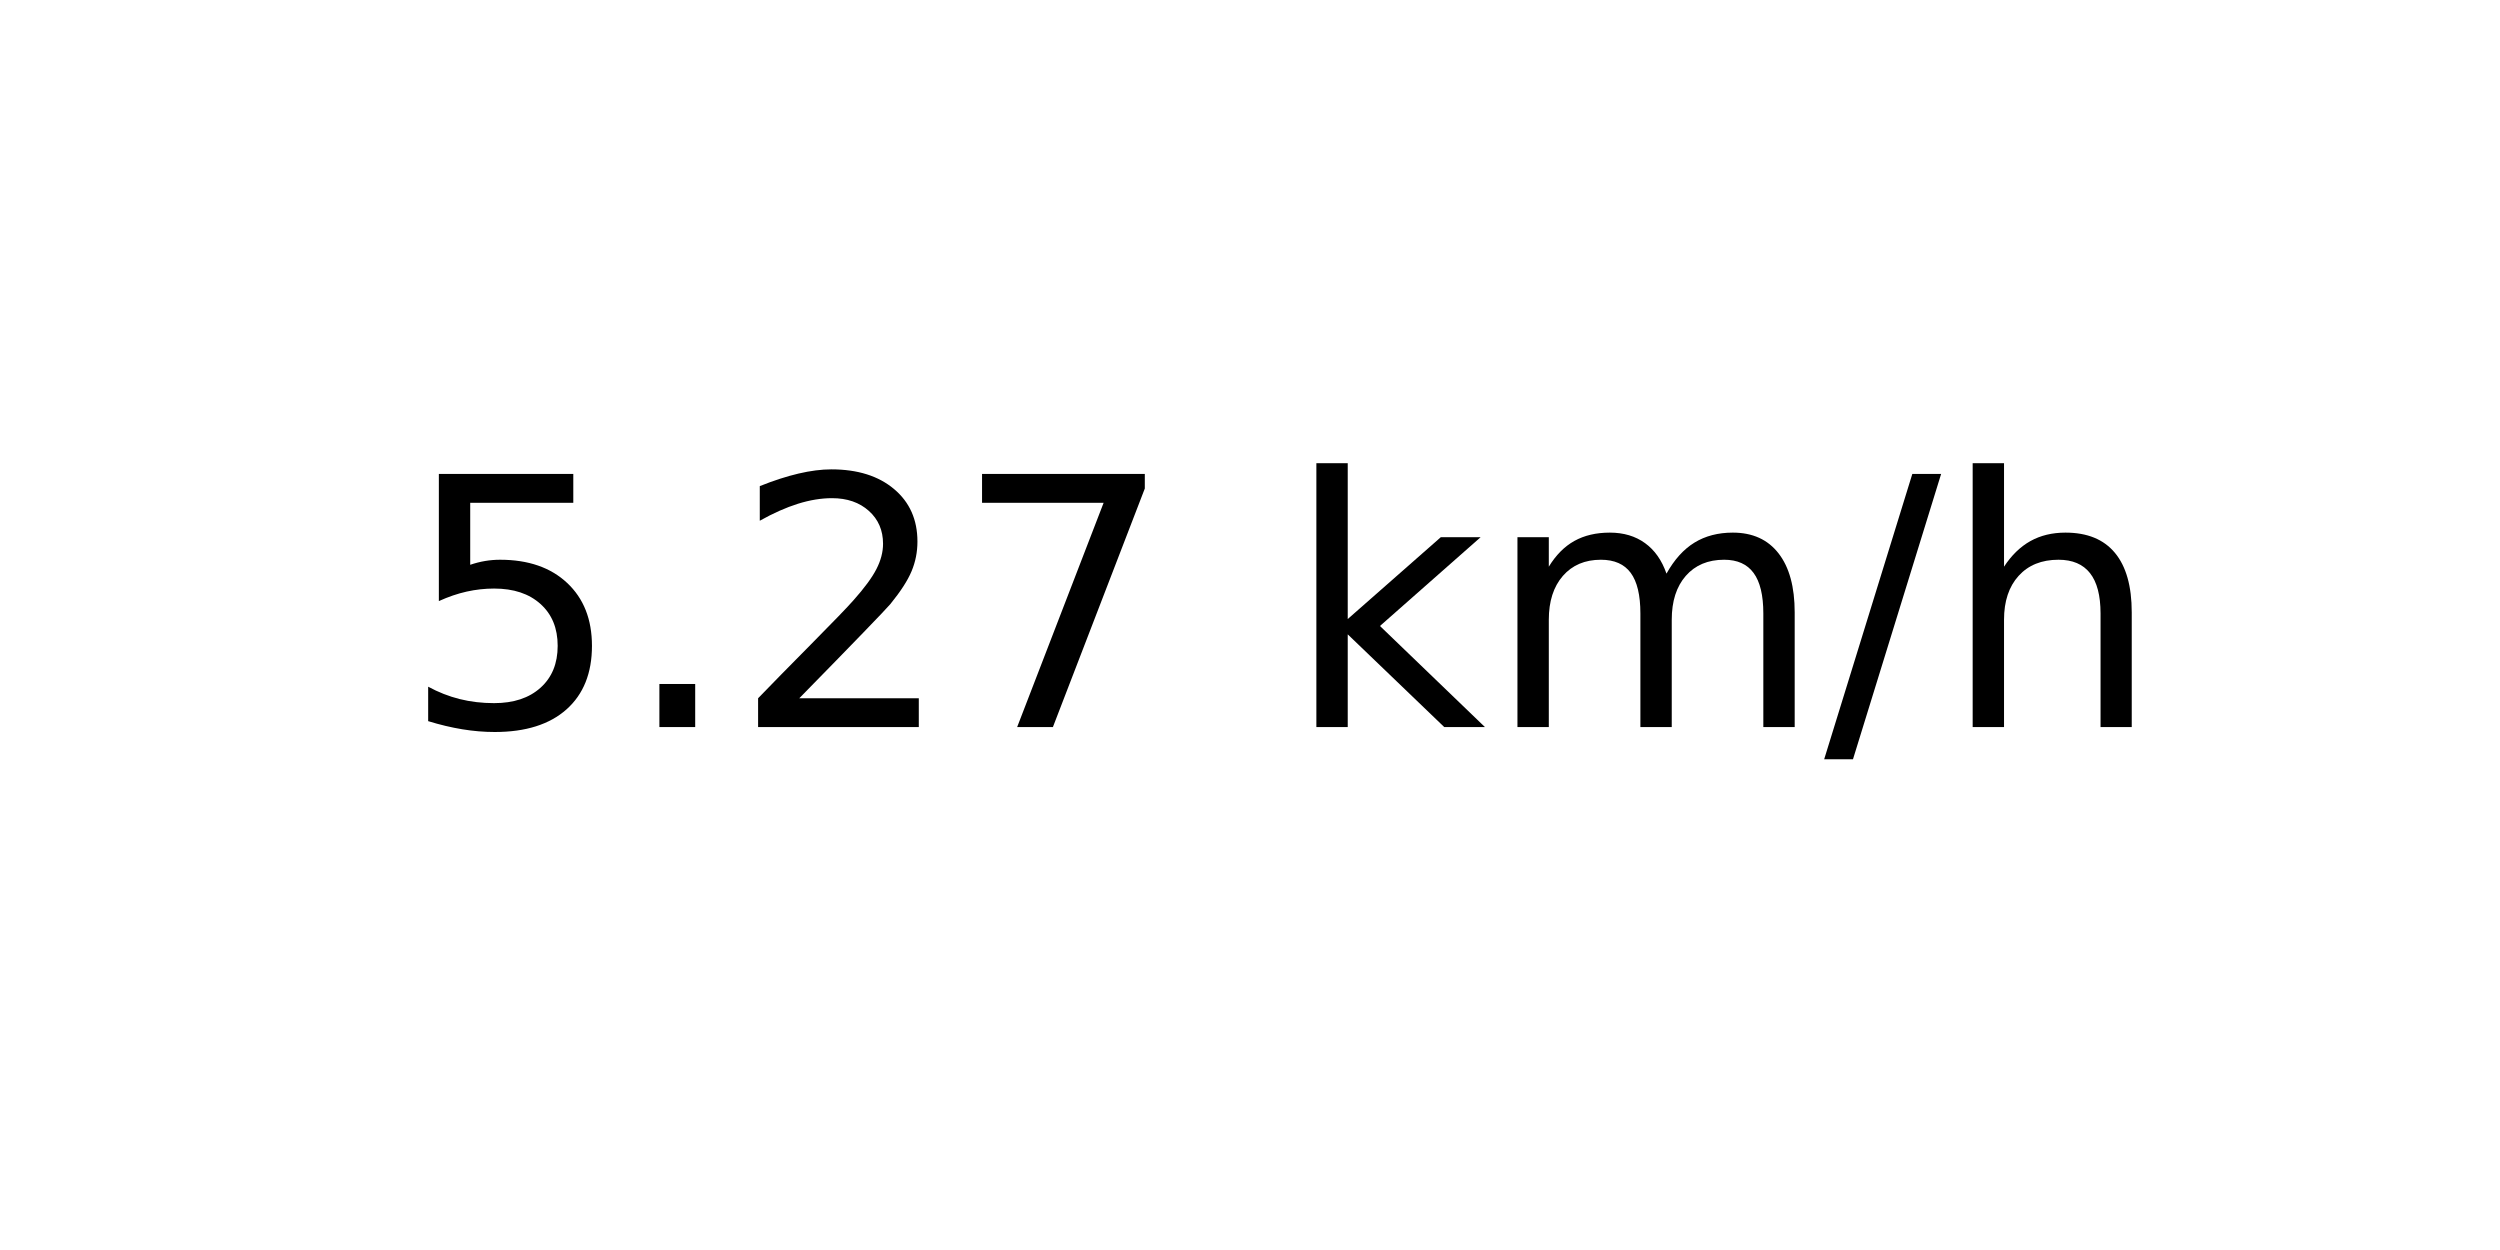
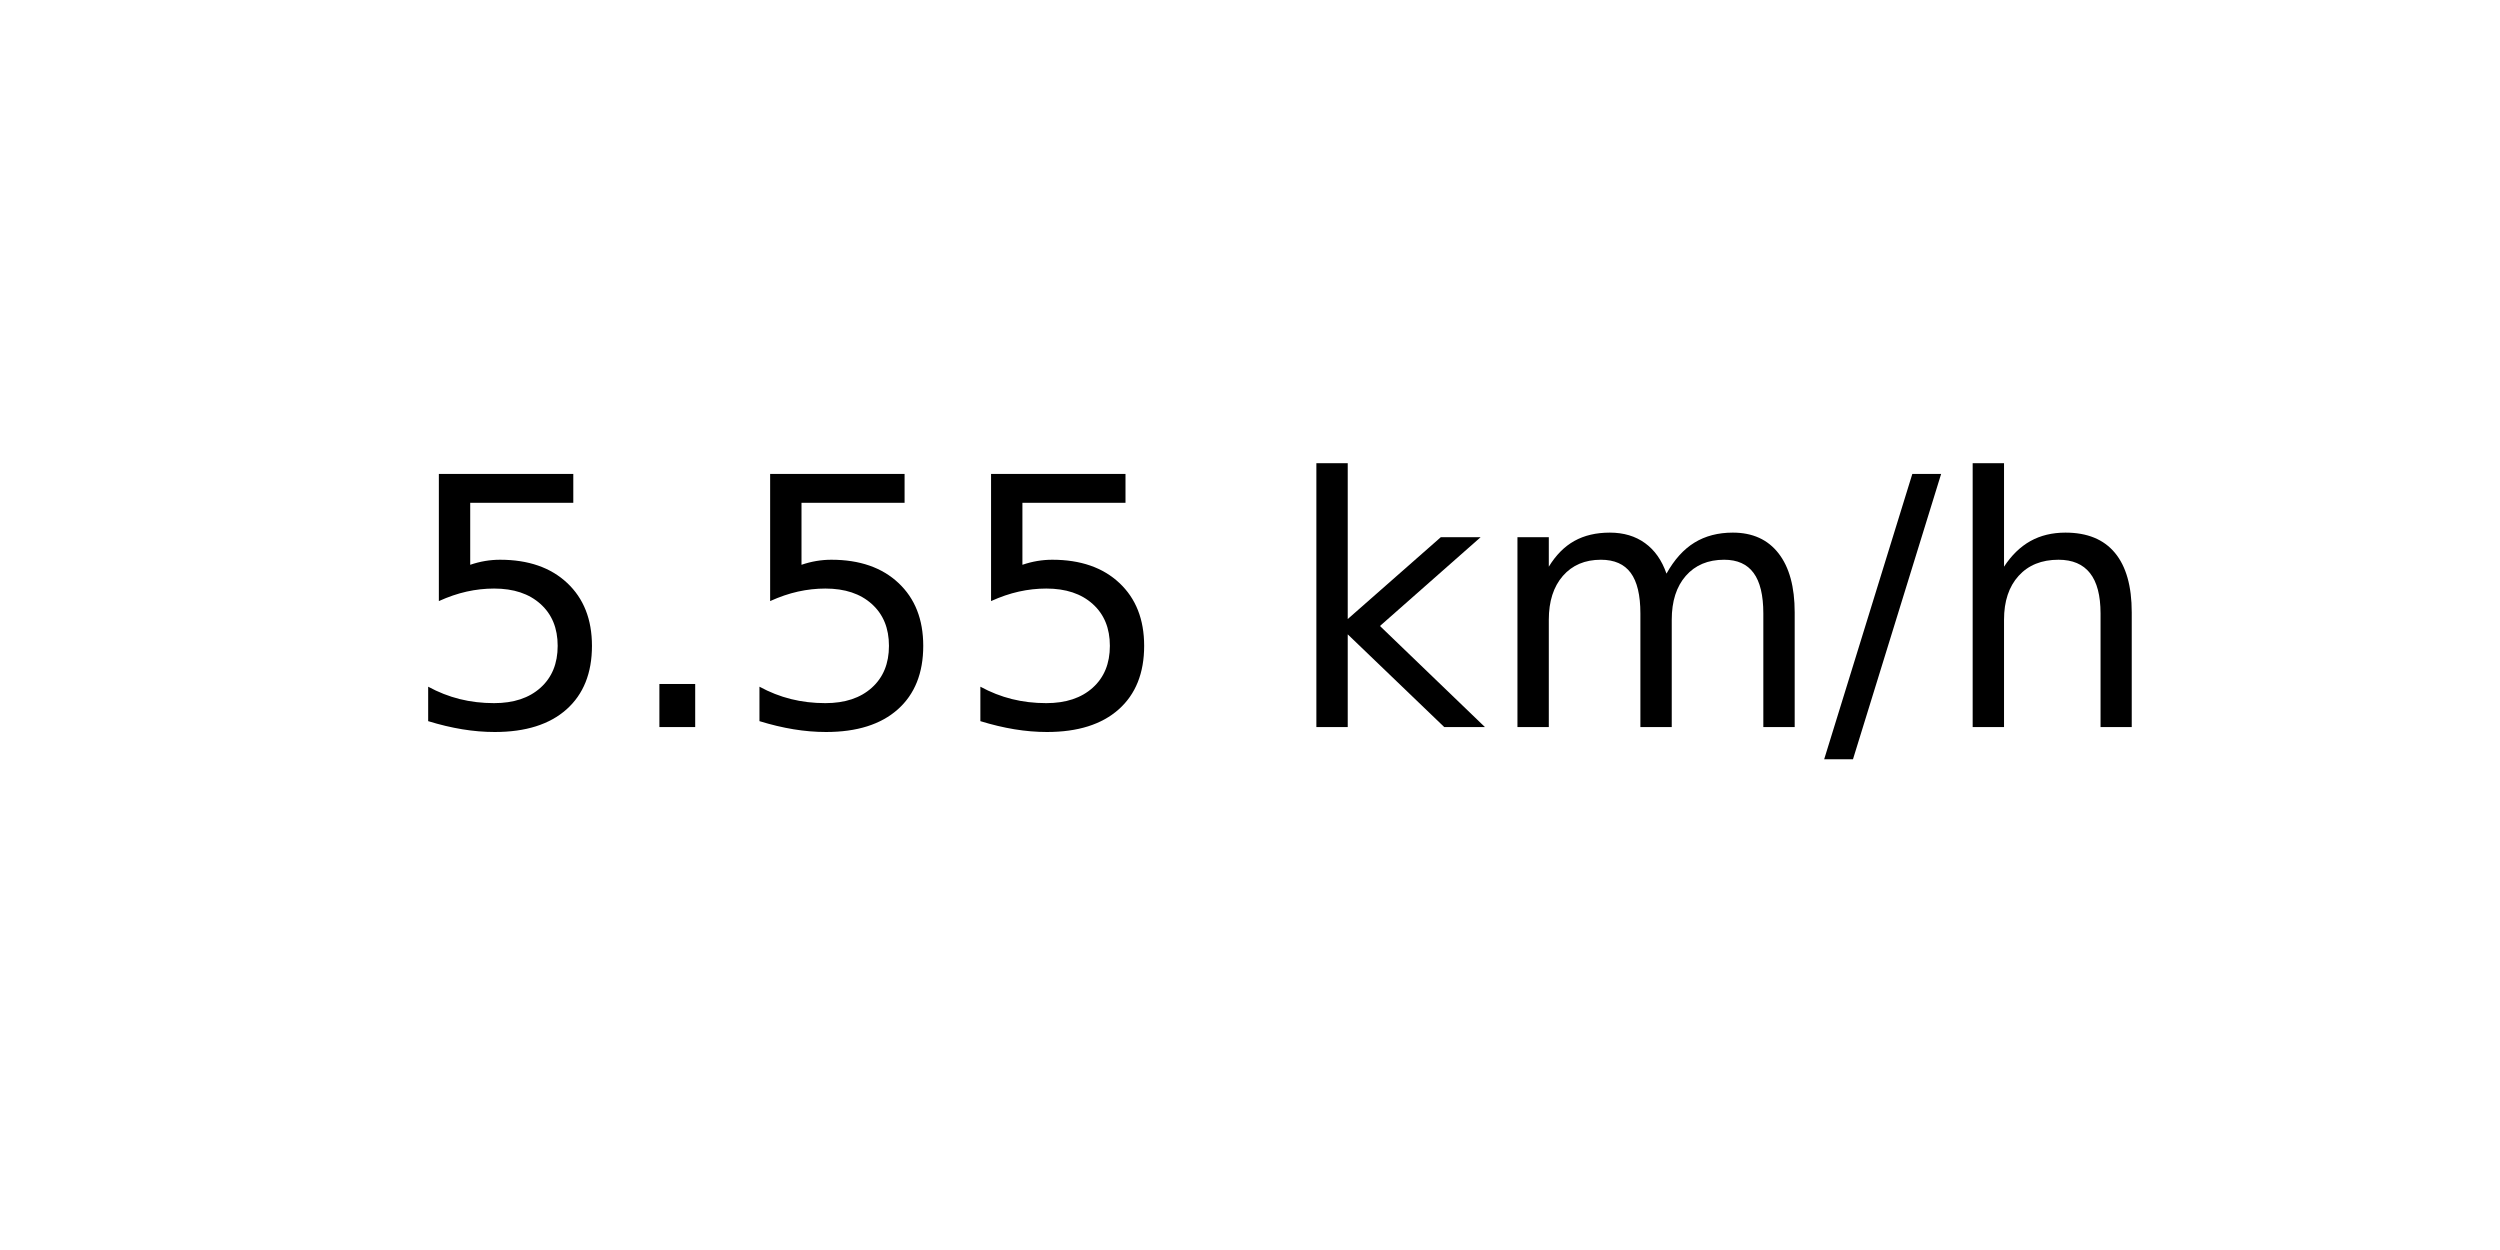
<svg xmlns="http://www.w3.org/2000/svg" xmlns:xlink="http://www.w3.org/1999/xlink" width="72pt" height="36pt" viewBox="0 0 72 36" version="1.1">
  <defs>
    <style type="text/css">*{stroke-linejoin: round; stroke-linecap: butt}</style>
  </defs>
  <g id="figure_1">
    <g id="axes_1">
      <g id="text_1">
        <g transform="translate(11.55937 20.93937) scale(0.1 -0.1)">
          <defs>
            <path id="DejaVuSans-35" d="M 691 4666  L 3169 4666  L 3169 4134  L 1269 4134  L 1269 2991  Q 1406 3038 1543 3061  Q 1681 3084 1819 3084  Q 2600 3084 3056 2656  Q 3513 2228 3513 1497  Q 3513 744 3044 326  Q 2575 -91 1722 -91  Q 1428 -91 1123 -41  Q 819 9 494 109  L 494 744  Q 775 591 1075 516  Q 1375 441 1709 441  Q 2250 441 2565 725  Q 2881 1009 2881 1497  Q 2881 1984 2565 2268  Q 2250 2553 1709 2553  Q 1456 2553 1204 2497  Q 953 2441 691 2322  L 691 4666  z " transform="scale(0.015625)" />
            <path id="DejaVuSans-2e" d="M 684 794  L 1344 794  L 1344 0  L 684 0  L 684 794  z " transform="scale(0.015625)" />
-             <path id="DejaVuSans-32" d="M 1228 531  L 3431 531  L 3431 0  L 469 0  L 469 531  Q 828 903 1448 1529  Q 2069 2156 2228 2338  Q 2531 2678 2651 2914  Q 2772 3150 2772 3378  Q 2772 3750 2511 3984  Q 2250 4219 1831 4219  Q 1534 4219 1204 4116  Q 875 4013 500 3803  L 500 4441  Q 881 4594 1212 4672  Q 1544 4750 1819 4750  Q 2544 4750 2975 4387  Q 3406 4025 3406 3419  Q 3406 3131 3298 2873  Q 3191 2616 2906 2266  Q 2828 2175 2409 1742  Q 1991 1309 1228 531  z " transform="scale(0.015625)" />
-             <path id="DejaVuSans-37" d="M 525 4666  L 3525 4666  L 3525 4397  L 1831 0  L 1172 0  L 2766 4134  L 525 4134  L 525 4666  z " transform="scale(0.015625)" />
            <path id="DejaVuSans-20" transform="scale(0.015625)" />
            <path id="DejaVuSans-6b" d="M 581 4863  L 1159 4863  L 1159 1991  L 2875 3500  L 3609 3500  L 1753 1863  L 3688 0  L 2938 0  L 1159 1709  L 1159 0  L 581 0  L 581 4863  z " transform="scale(0.015625)" />
            <path id="DejaVuSans-6d" d="M 3328 2828  Q 3544 3216 3844 3400  Q 4144 3584 4550 3584  Q 5097 3584 5394 3201  Q 5691 2819 5691 2113  L 5691 0  L 5113 0  L 5113 2094  Q 5113 2597 4934 2840  Q 4756 3084 4391 3084  Q 3944 3084 3684 2787  Q 3425 2491 3425 1978  L 3425 0  L 2847 0  L 2847 2094  Q 2847 2600 2669 2842  Q 2491 3084 2119 3084  Q 1678 3084 1418 2786  Q 1159 2488 1159 1978  L 1159 0  L 581 0  L 581 3500  L 1159 3500  L 1159 2956  Q 1356 3278 1631 3431  Q 1906 3584 2284 3584  Q 2666 3584 2933 3390  Q 3200 3197 3328 2828  z " transform="scale(0.015625)" />
            <path id="DejaVuSans-2f" d="M 1625 4666  L 2156 4666  L 531 -594  L 0 -594  L 1625 4666  z " transform="scale(0.015625)" />
            <path id="DejaVuSans-68" d="M 3513 2113  L 3513 0  L 2938 0  L 2938 2094  Q 2938 2591 2744 2837  Q 2550 3084 2163 3084  Q 1697 3084 1428 2787  Q 1159 2491 1159 1978  L 1159 0  L 581 0  L 581 4863  L 1159 4863  L 1159 2956  Q 1366 3272 1645 3428  Q 1925 3584 2291 3584  Q 2894 3584 3203 3211  Q 3513 2838 3513 2113  z " transform="scale(0.015625)" />
          </defs>
          <use xlink:href="#DejaVuSans-35" />
          <use xlink:href="#DejaVuSans-2e" x="63.623" />
-           <use xlink:href="#DejaVuSans-32" x="95.41" />
-           <use xlink:href="#DejaVuSans-37" x="159.033" />
+           <use xlink:href="#DejaVuSans-35" x="95.41" />
+           <use xlink:href="#DejaVuSans-35" x="159.033" />
          <use xlink:href="#DejaVuSans-20" x="222.656" />
          <use xlink:href="#DejaVuSans-6b" x="254.443" />
          <use xlink:href="#DejaVuSans-6d" x="312.354" />
          <use xlink:href="#DejaVuSans-2f" x="409.766" />
          <use xlink:href="#DejaVuSans-68" x="443.457" />
        </g>
      </g>
    </g>
  </g>
</svg>
